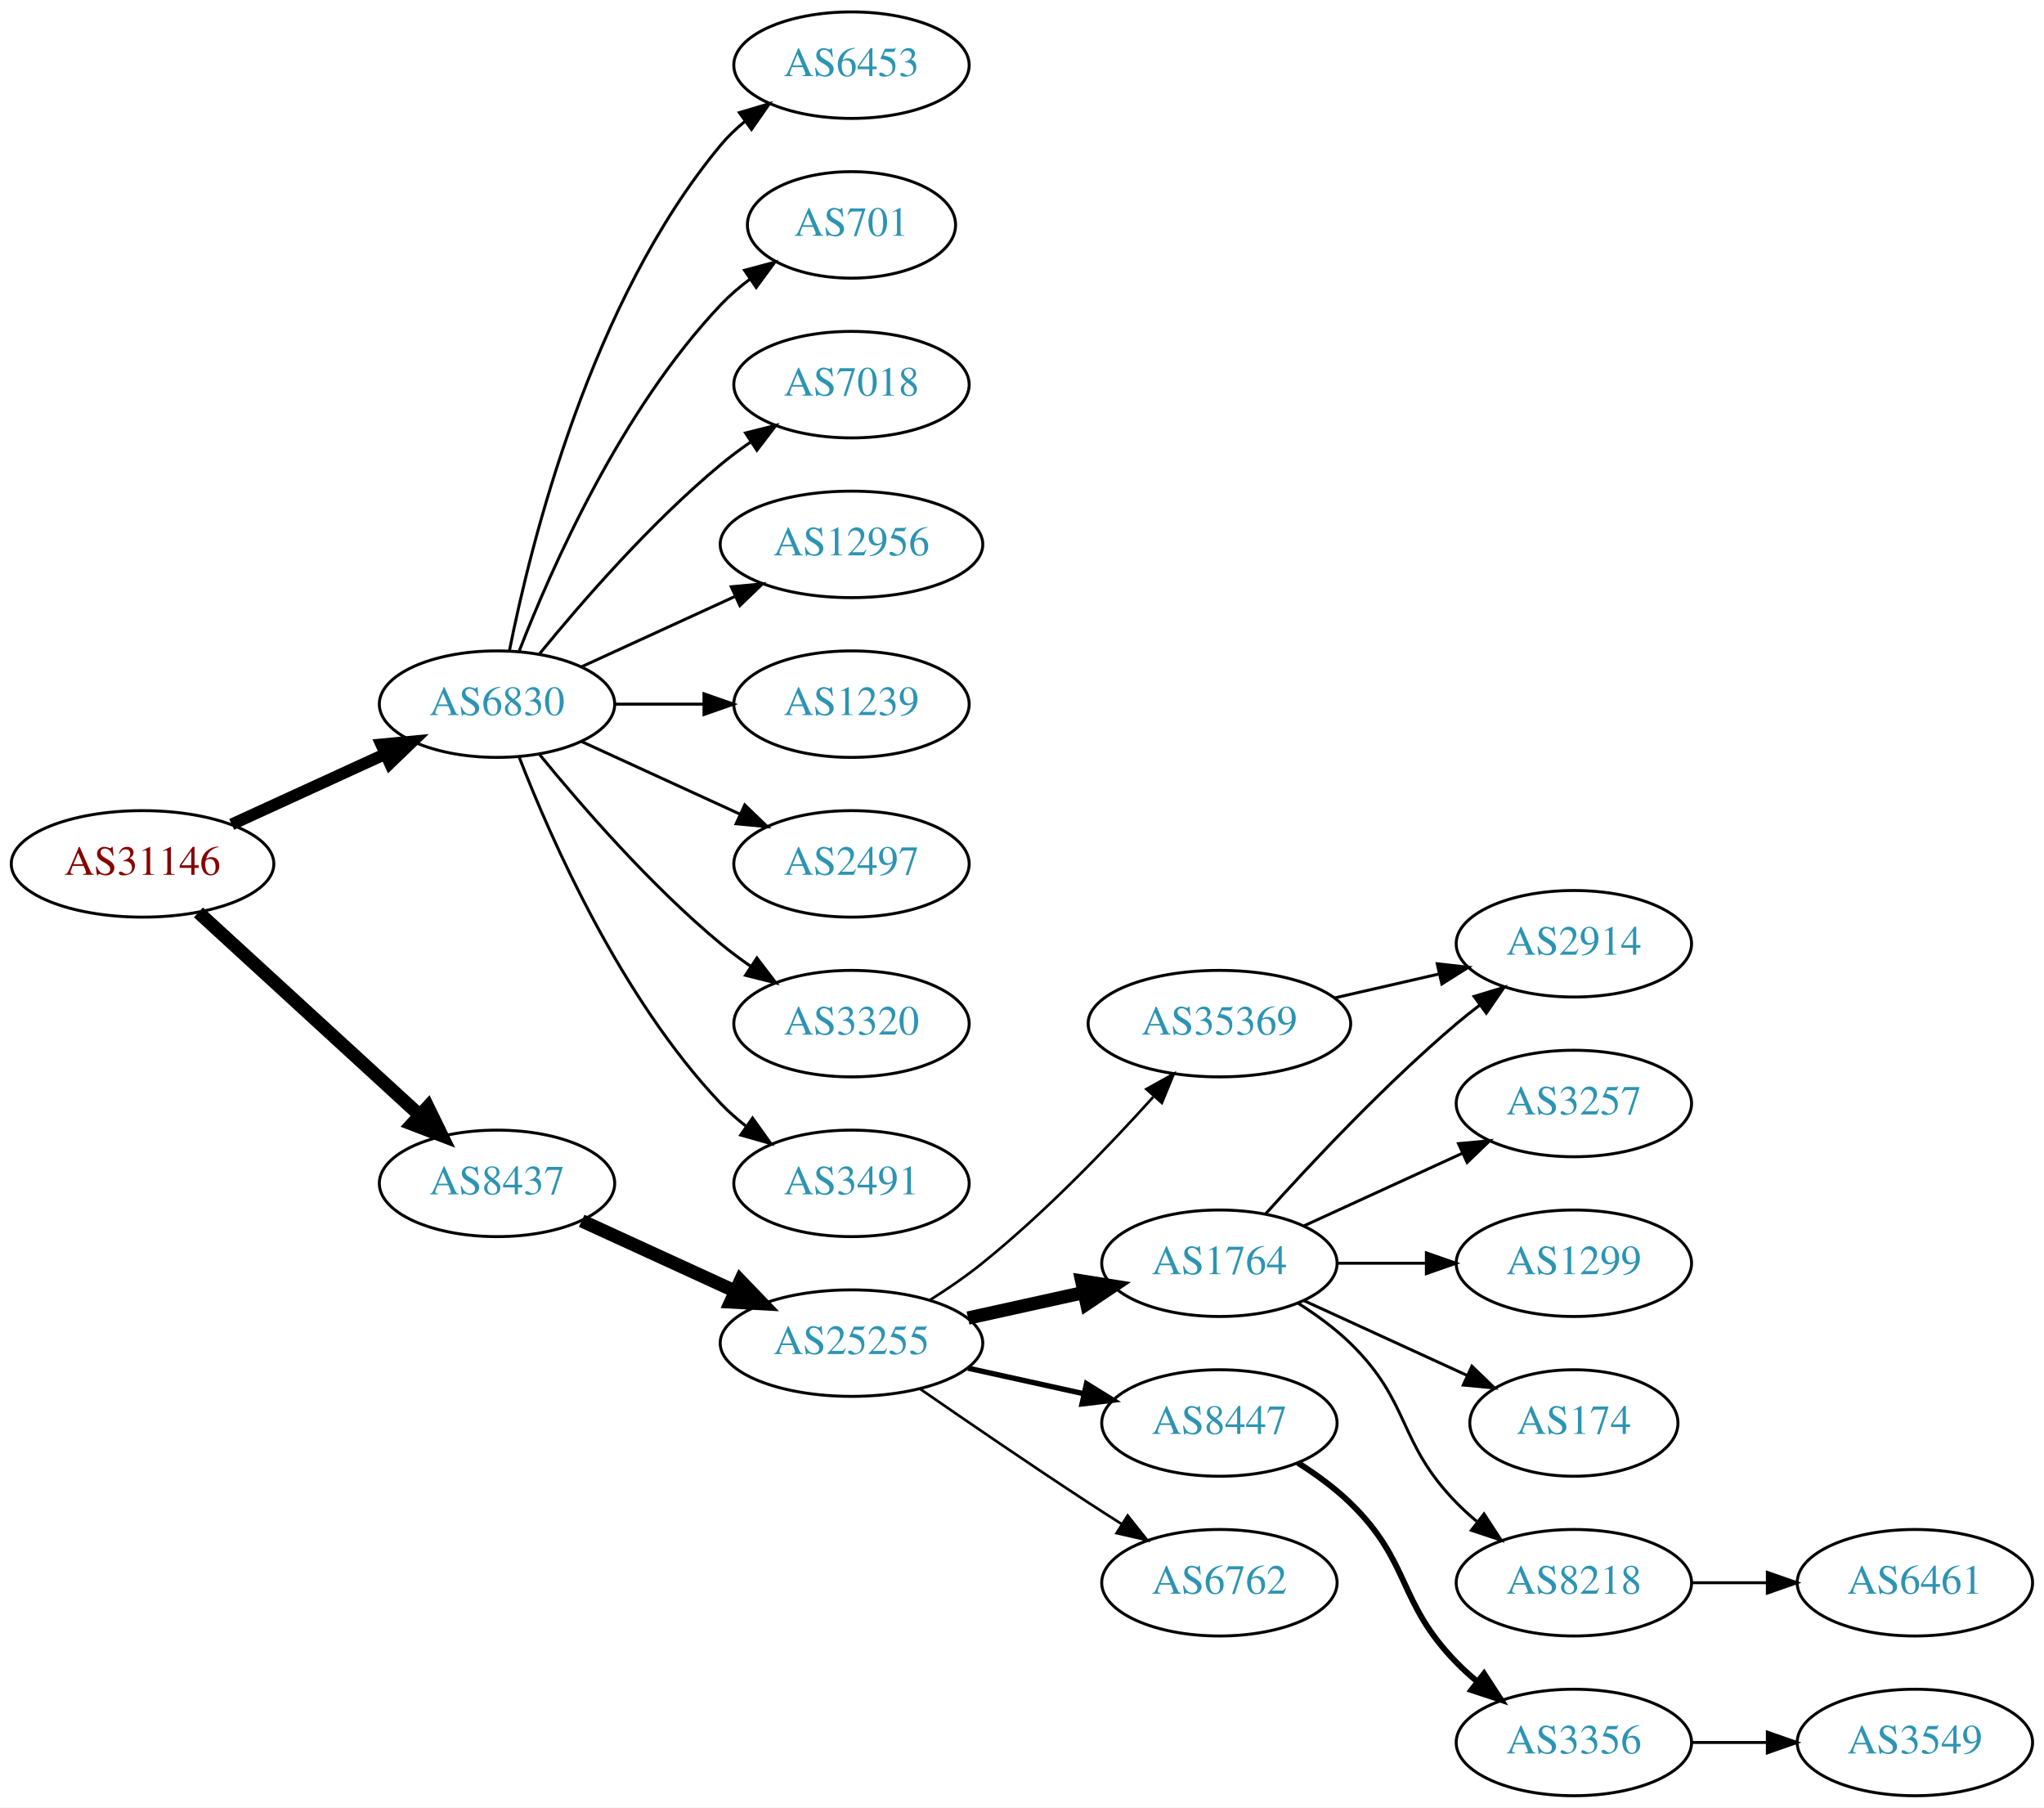
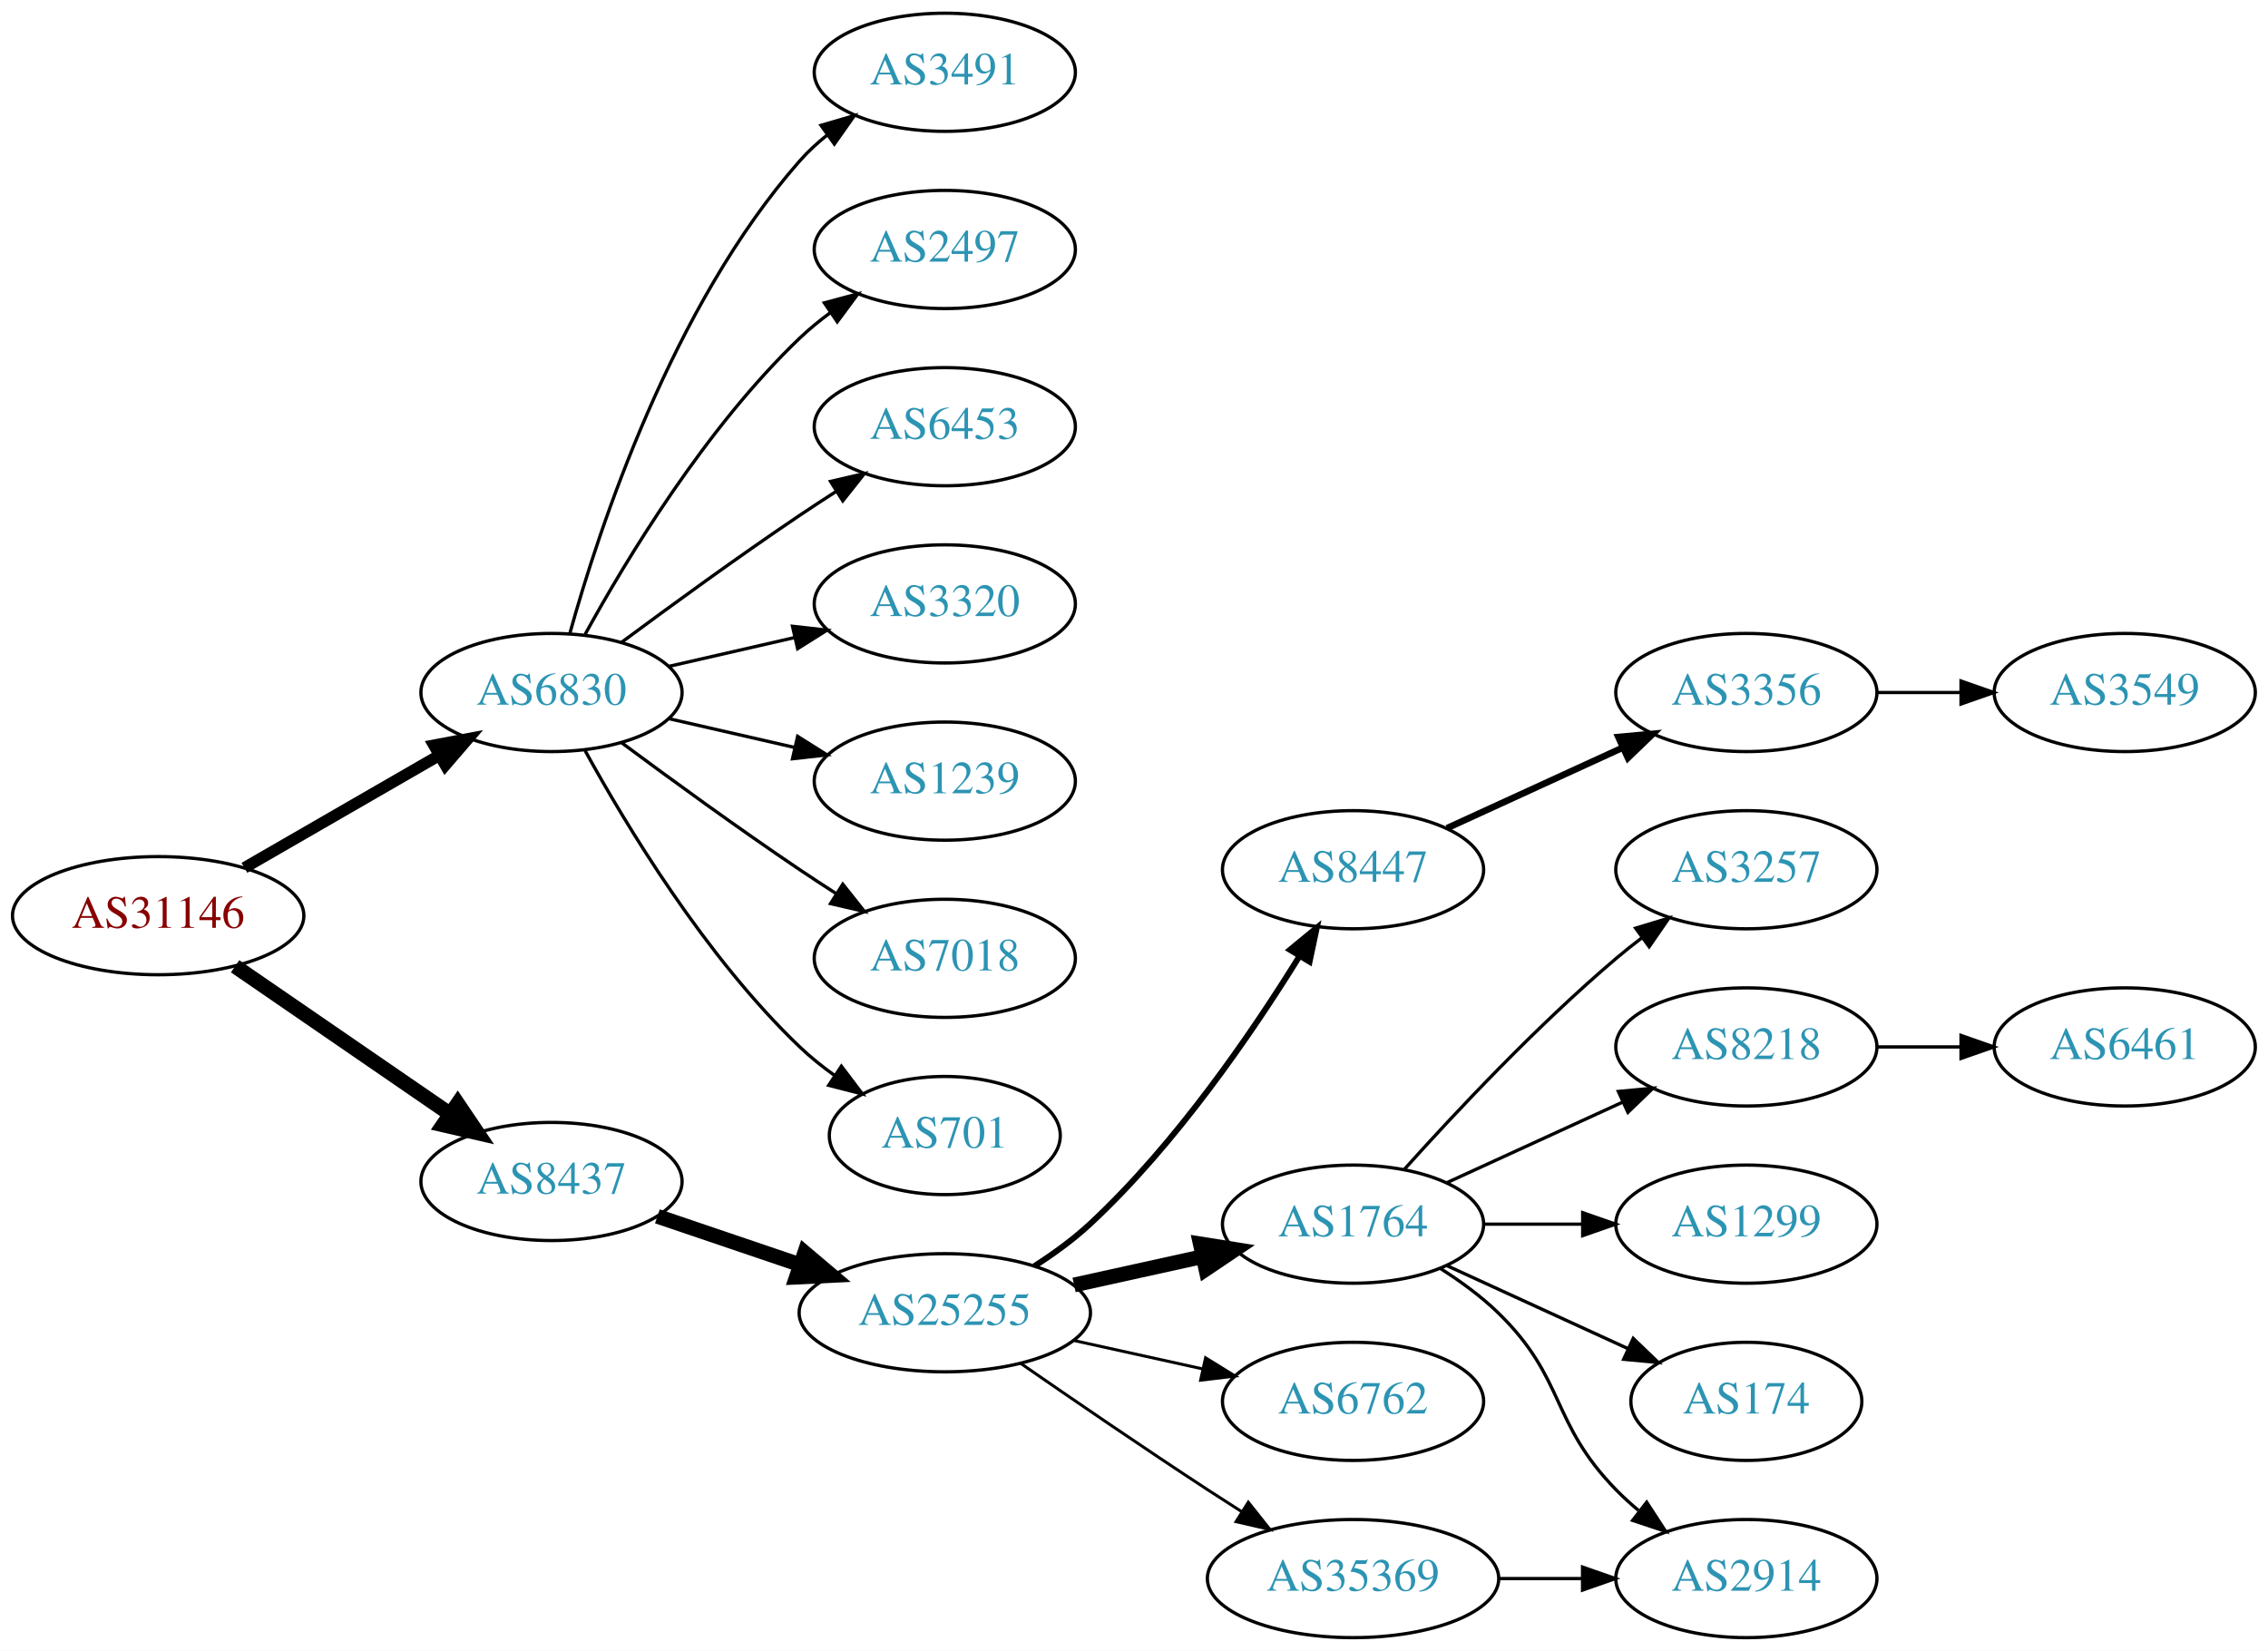
- <svg xmlns="http://www.w3.org/2000/svg" xmlns:xlink="http://www.w3.org/1999/xlink" width="691pt" height="611pt" viewBox="0.00 0.00 691.06 611.00">
-   <g id="graph0" class="graph" transform="scale(1 1) rotate(0) translate(4 607)">
-     <polygon fill="white" stroke="none" points="-4,4 -4,-607 687.055,-607 687.055,4 -4,4" />
+ <svg xmlns="http://www.w3.org/2000/svg" xmlns:xlink="http://www.w3.org/1999/xlink" width="691pt" height="503pt" viewBox="0.00 0.00 691.06 503.00">
+   <g id="graph0" class="graph" transform="scale(1 1) rotate(0) translate(4 499)">
+     <polygon fill="white" stroke="none" points="-4,4 -4,-499 687.055,-499 687.055,4 -4,4" />
    <g id="node1" class="node">
      <g id="a_node1">
        <a xlink:href="/asn/31146" xlink:title="AS31146 ~ Ebner Industrieofenbau Ges.m.b.H. [AT]">
-           <ellipse fill="#ffffff" stroke="black" cx="44.196" cy="-315" rx="44.393" ry="18" />
-           <text text-anchor="middle" x="44.196" y="-311.3" font-family="Times,serif" font-size="14.00" fill="#880000">AS31146</text>
+           <ellipse fill="#ffffff" stroke="black" cx="44.196" cy="-220" rx="44.393" ry="18" />
+           <text text-anchor="middle" x="44.196" y="-216.3" font-family="Times,serif" font-size="14.00" fill="#880000">AS31146</text>
        </a>
      </g>
    </g>
    <g id="node2" class="node">
      <g id="a_node2">
        <a xlink:href="/asn/6830" xlink:title="AS6830 ~ LGI-UPC [AT]">
-           <ellipse fill="#ffffff" stroke="black" cx="164.039" cy="-369" rx="39.794" ry="18" />
-           <text text-anchor="middle" x="164.039" y="-365.3" font-family="Times,serif" font-size="14.00" fill="#2c94b3">AS6830</text>
+           <ellipse fill="#ffffff" stroke="black" cx="164.039" cy="-288" rx="39.794" ry="18" />
+           <text text-anchor="middle" x="164.039" y="-284.3" font-family="Times,serif" font-size="14.00" fill="#2c94b3">AS6830</text>
        </a>
      </g>
    </g>
    <g id="edge1" class="edge">
-       <path fill="none" stroke="black" stroke-width="4" d="M74.326,-328.348C89.937,-335.502 109.335,-344.391 126.007,-352.03" />
-       <polygon fill="black" stroke="black" stroke-width="4" points="124.91,-355.378 135.459,-356.362 127.826,-349.014 124.91,-355.378" />
+       <path fill="none" stroke="black" stroke-width="3.5" d="M70.476,-234.588C87.796,-244.582 110.947,-257.941 129.763,-268.799" />
+       <polygon fill="black" stroke="black" stroke-width="3.5" points="128.196,-271.935 138.607,-273.902 131.695,-265.872 128.196,-271.935" />
    </g>
    <g id="node3" class="node">
      <g id="a_node3">
        <a xlink:href="/asn/8437" xlink:title="AS8437 ~ Hutchison Drei Austria GmbH [AT]">
-           <ellipse fill="#ffffff" stroke="black" cx="164.039" cy="-207" rx="39.794" ry="18" />
-           <text text-anchor="middle" x="164.039" y="-203.3" font-family="Times,serif" font-size="14.00" fill="#2c94b3">AS8437</text>
+           <ellipse fill="#ffffff" stroke="black" cx="164.039" cy="-139" rx="39.794" ry="18" />
+           <text text-anchor="middle" x="164.039" y="-135.3" font-family="Times,serif" font-size="14.00" fill="#2c94b3">AS8437</text>
        </a>
      </g>
    </g>
    <g id="edge2" class="edge">
-       <path fill="none" stroke="black" stroke-width="4.5" d="M63.094,-298.597C83.022,-280.333 115.38,-250.678 137.857,-230.079" />
-       <polygon fill="black" stroke="black" stroke-width="4.5" points="140.647,-232.863 145.359,-223.203 135.326,-227.057 140.647,-232.863" />
+       <path fill="none" stroke="black" stroke-width="4.5" d="M67.639,-204.574C86.22,-191.802 112.781,-173.545 133.161,-159.537" />
+       <polygon fill="black" stroke="black" stroke-width="4.5" points="135.464,-162.731 141.475,-153.822 131.003,-156.242 135.464,-162.731" />
    </g>
    <g id="node4" class="node">
      <g id="a_node4">
-         <a xlink:href="/asn/6453" xlink:title="AS6453 ~ TATA COMMUNICATIONS (AMERICA) INC [US]">
-           <ellipse fill="#ffffff" stroke="black" cx="283.881" cy="-585" rx="39.794" ry="18" />
-           <text text-anchor="middle" x="283.881" y="-581.3" font-family="Times,serif" font-size="14.00" fill="#2c94b3">AS6453</text>
+         <a xlink:href="/asn/3491" xlink:title="AS3491 ~ PCCW Global, Inc. [US]">
+           <ellipse fill="#ffffff" stroke="black" cx="283.881" cy="-477" rx="39.794" ry="18" />
+           <text text-anchor="middle" x="283.881" y="-473.3" font-family="Times,serif" font-size="14.00" fill="#2c94b3">AS3491</text>
        </a>
      </g>
    </g>
    <g id="edge3" class="edge">
-       <path fill="none" stroke="black" d="M168.237,-387.073C175.401,-423.141 195.675,-505.125 239.685,-558 242.09,-560.889 244.886,-563.563 247.879,-566.013" />
-       <polygon fill="black" stroke="black" points="245.967,-568.95 256.122,-571.973 250.069,-563.277 245.967,-568.95" />
+       <path fill="none" stroke="black" d="M169.612,-305.946C178.517,-337.995 200.801,-405.842 239.685,-450 242.169,-452.821 245.019,-455.449 248.044,-457.871" />
+       <polygon fill="black" stroke="black" points="246.162,-460.828 256.334,-463.791 250.23,-455.131 246.162,-460.828" />
    </g>
    <g id="node5" class="node">
      <g id="a_node5">
-         <a xlink:href="/asn/701" xlink:title="AS701 ~ UUNET [US]">
-           <ellipse fill="#ffffff" stroke="black" cx="283.881" cy="-531" rx="35.194" ry="18" />
-           <text text-anchor="middle" x="283.881" y="-527.3" font-family="Times,serif" font-size="14.00" fill="#2c94b3">AS701</text>
+         <a xlink:href="/asn/2497" xlink:title="AS2497 ~ Internet Initiative Japan Inc. [JP]">
+           <ellipse fill="#ffffff" stroke="black" cx="283.881" cy="-423" rx="39.794" ry="18" />
+           <text text-anchor="middle" x="283.881" y="-419.3" font-family="Times,serif" font-size="14.00" fill="#2c94b3">AS2497</text>
        </a>
      </g>
    </g>
    <g id="edge4" class="edge">
-       <path fill="none" stroke="black" d="M171.562,-386.994C182.312,-414.728 205.969,-468.429 239.685,-504 242.628,-507.105 246.001,-510.001 249.537,-512.655" />
-       <polygon fill="black" stroke="black" points="247.722,-515.654 257.956,-518.397 251.666,-509.871 247.722,-515.654" />
+       <path fill="none" stroke="black" d="M174.28,-305.713C186.825,-328.561 211.002,-368.611 239.685,-396 242.553,-398.739 245.742,-401.347 249.051,-403.785" />
+       <polygon fill="black" stroke="black" points="247.175,-406.742 257.411,-409.477 251.114,-400.956 247.175,-406.742" />
    </g>
    <g id="node6" class="node">
      <g id="a_node6">
-         <a xlink:href="/asn/7018" xlink:title="AS7018 ~ AT&amp;T Services, Inc. [US]">
-           <ellipse fill="#ffffff" stroke="black" cx="283.881" cy="-477" rx="39.794" ry="18" />
-           <text text-anchor="middle" x="283.881" y="-473.3" font-family="Times,serif" font-size="14.00" fill="#2c94b3">AS7018</text>
+         <a xlink:href="/asn/6453" xlink:title="AS6453 ~ TATA COMMUNICATIONS (AMERICA) INC [US]">
+           <ellipse fill="#ffffff" stroke="black" cx="283.881" cy="-369" rx="39.794" ry="18" />
+           <text text-anchor="middle" x="283.881" y="-365.3" font-family="Times,serif" font-size="14.00" fill="#2c94b3">AS6453</text>
        </a>
      </g>
    </g>
    <g id="edge5" class="edge">
-       <path fill="none" stroke="black" d="M178.458,-386.065C192.572,-403.375 215.987,-430.345 239.685,-450 242.901,-452.668 246.402,-455.27 249.972,-457.741" />
-       <polygon fill="black" stroke="black" points="248.05,-460.666 258.329,-463.236 251.896,-454.817 248.05,-460.666" />
+       <path fill="none" stroke="black" d="M185.369,-303.277C200.231,-314.304 220.976,-329.407 239.685,-342 243.234,-344.389 246.984,-346.839 250.733,-349.242" />
+       <polygon fill="black" stroke="black" points="249.059,-352.325 259.381,-354.712 252.801,-346.409 249.059,-352.325" />
    </g>
    <g id="node7" class="node">
      <g id="a_node7">
-         <a xlink:href="/asn/12956" xlink:title="AS12956 ~ TELXIUS [ES]">
-           <ellipse fill="#ffffff" stroke="black" cx="283.881" cy="-423" rx="44.393" ry="18" />
-           <text text-anchor="middle" x="283.881" y="-419.3" font-family="Times,serif" font-size="14.00" fill="#2c94b3">AS12956</text>
+         <a xlink:href="/asn/3320" xlink:title="AS3320 ~ DTAG [DE]">
+           <ellipse fill="#ffffff" stroke="black" cx="283.881" cy="-315" rx="39.794" ry="18" />
+           <text text-anchor="middle" x="283.881" y="-311.3" font-family="Times,serif" font-size="14.00" fill="#2c94b3">AS3320</text>
        </a>
      </g>
    </g>
    <g id="edge6" class="edge">
-       <path fill="none" stroke="black" d="M192.667,-381.661C208.165,-388.762 227.732,-397.728 244.678,-405.494" />
-       <polygon fill="black" stroke="black" points="243.232,-408.681 253.781,-409.665 246.148,-402.317 243.232,-408.681" />
+       <path fill="none" stroke="black" d="M199.758,-295.955C211.758,-298.704 225.379,-301.825 238.071,-304.733" />
+       <polygon fill="black" stroke="black" points="237.474,-308.187 248.003,-307.009 239.037,-301.364 237.474,-308.187" />
    </g>
    <g id="node8" class="node">
      <g id="a_node8">
        <a xlink:href="/asn/1239" xlink:title="AS1239 ~ Sprint [US]">
-           <ellipse fill="#ffffff" stroke="black" cx="283.881" cy="-369" rx="39.794" ry="18" />
-           <text text-anchor="middle" x="283.881" y="-365.3" font-family="Times,serif" font-size="14.00" fill="#2c94b3">AS1239</text>
+           <ellipse fill="#ffffff" stroke="black" cx="283.881" cy="-261" rx="39.794" ry="18" />
+           <text text-anchor="middle" x="283.881" y="-257.3" font-family="Times,serif" font-size="14.00" fill="#2c94b3">AS1239</text>
        </a>
      </g>
    </g>
    <g id="edge7" class="edge">
-       <path fill="none" stroke="black" d="M203.951,-369C213.505,-369 223.854,-369 233.817,-369" />
-       <polygon fill="black" stroke="black" points="234.009,-372.5 244.009,-369 234.009,-365.5 234.009,-372.5" />
+       <path fill="none" stroke="black" d="M199.758,-280.045C211.758,-277.296 225.379,-274.175 238.071,-271.267" />
+       <polygon fill="black" stroke="black" points="239.037,-274.636 248.003,-268.991 237.474,-267.813 239.037,-274.636" />
    </g>
    <g id="node9" class="node">
      <g id="a_node9">
-         <a xlink:href="/asn/2497" xlink:title="AS2497 ~ Internet Initiative Japan Inc. [JP]">
-           <ellipse fill="#ffffff" stroke="black" cx="283.881" cy="-315" rx="39.794" ry="18" />
-           <text text-anchor="middle" x="283.881" y="-311.3" font-family="Times,serif" font-size="14.00" fill="#2c94b3">AS2497</text>
+         <a xlink:href="/asn/7018" xlink:title="AS7018 ~ AT&amp;T Services, Inc. [US]">
+           <ellipse fill="#ffffff" stroke="black" cx="283.881" cy="-207" rx="39.794" ry="18" />
+           <text text-anchor="middle" x="283.881" y="-203.3" font-family="Times,serif" font-size="14.00" fill="#2c94b3">AS7018</text>
        </a>
      </g>
    </g>
    <g id="edge8" class="edge">
-       <path fill="none" stroke="black" d="M192.667,-356.339C208.624,-349.027 228.895,-339.739 246.178,-331.819" />
-       <polygon fill="black" stroke="black" points="247.793,-334.929 255.425,-327.581 244.876,-328.565 247.793,-334.929" />
+       <path fill="none" stroke="black" d="M185.369,-272.723C200.231,-261.696 220.976,-246.593 239.685,-234 243.234,-231.611 246.984,-229.161 250.733,-226.758" />
+       <polygon fill="black" stroke="black" points="252.801,-229.591 259.381,-221.288 249.059,-223.675 252.801,-229.591" />
    </g>
    <g id="node10" class="node">
      <g id="a_node10">
-         <a xlink:href="/asn/3320" xlink:title="AS3320 ~ DTAG [DE]">
-           <ellipse fill="#ffffff" stroke="black" cx="283.881" cy="-261" rx="39.794" ry="18" />
-           <text text-anchor="middle" x="283.881" y="-257.3" font-family="Times,serif" font-size="14.00" fill="#2c94b3">AS3320</text>
+         <a xlink:href="/asn/701" xlink:title="AS701 ~ UUNET [US]">
+           <ellipse fill="#ffffff" stroke="black" cx="283.881" cy="-153" rx="35.194" ry="18" />
+           <text text-anchor="middle" x="283.881" y="-149.3" font-family="Times,serif" font-size="14.00" fill="#2c94b3">AS701</text>
        </a>
      </g>
    </g>
    <g id="edge9" class="edge">
-       <path fill="none" stroke="black" d="M178.458,-351.935C192.572,-334.625 215.987,-307.655 239.685,-288 242.901,-285.332 246.402,-282.73 249.972,-280.259" />
-       <polygon fill="black" stroke="black" points="251.896,-283.183 258.329,-274.764 248.05,-277.334 251.896,-283.183" />
+       <path fill="none" stroke="black" d="M174.28,-270.287C186.825,-247.439 211.002,-207.389 239.685,-180 242.939,-176.893 246.606,-173.954 250.393,-171.24" />
+       <polygon fill="black" stroke="black" points="252.37,-174.128 258.761,-165.678 248.495,-168.299 252.37,-174.128" />
    </g>
    <g id="node11" class="node">
      <g id="a_node11">
-         <a xlink:href="/asn/3491" xlink:title="AS3491 ~ PCCW Global, Inc. [US]">
-           <ellipse fill="#ffffff" stroke="black" cx="283.881" cy="-207" rx="39.794" ry="18" />
-           <text text-anchor="middle" x="283.881" y="-203.3" font-family="Times,serif" font-size="14.00" fill="#2c94b3">AS3491</text>
+         <a xlink:href="/asn/25255" xlink:title="AS25255 ~ ==&gt; TELE2 AUSTRIA &lt;== [AT]">
+           <ellipse fill="#ffffff" stroke="black" cx="283.881" cy="-99" rx="44.393" ry="18" />
+           <text text-anchor="middle" x="283.881" y="-95.3" font-family="Times,serif" font-size="14.00" fill="#2c94b3">AS25255</text>
        </a>
      </g>
    </g>
    <g id="edge10" class="edge">
-       <path fill="none" stroke="black" d="M171.562,-351.006C182.312,-323.272 205.969,-269.571 239.685,-234 242.271,-231.272 245.188,-228.706 248.257,-226.323" />
-       <polygon fill="black" stroke="black" points="250.435,-229.07 256.605,-220.457 246.411,-223.342 250.435,-229.07" />
+       <path fill="none" stroke="black" stroke-width="4.5" d="M196.309,-128.386C209.605,-123.872 225.331,-118.535 239.707,-113.655" />
+       <polygon fill="black" stroke="black" stroke-width="4.5" points="241.194,-117.308 249.398,-110.365 238.663,-109.851 241.194,-117.308" />
    </g>
    <g id="node12" class="node">
      <g id="a_node12">
-         <a xlink:href="/asn/25255" xlink:title="AS25255 ~ ==&gt; TELE2 AUSTRIA &lt;== [AT]">
-           <ellipse fill="#ffffff" stroke="black" cx="283.881" cy="-153" rx="44.393" ry="18" />
-           <text text-anchor="middle" x="283.881" y="-149.3" font-family="Times,serif" font-size="14.00" fill="#2c94b3">AS25255</text>
+         <a xlink:href="/asn/8447" xlink:title="AS8447 ~ A1 Telekom Austria AG [AT]">
+           <ellipse fill="#ffffff" stroke="black" cx="408.273" cy="-234" rx="39.794" ry="18" />
+           <text text-anchor="middle" x="408.273" y="-230.3" font-family="Times,serif" font-size="14.00" fill="#2c94b3">AS8447</text>
        </a>
      </g>
    </g>
    <g id="edge11" class="edge">
-       <path fill="none" stroke="black" stroke-width="4.5" d="M192.667,-194.339C208.165,-187.238 227.732,-178.272 244.678,-170.506" />
-       <polygon fill="black" stroke="black" stroke-width="4.5" points="246.33,-174.08 253.781,-166.335 243.05,-166.921 246.33,-174.08" />
+       <path fill="none" stroke="black" stroke-width="1.8" d="M311.159,-113.2C317.038,-116.966 323.022,-121.306 328.077,-126 354.25,-150.302 377.528,-184.325 391.961,-207.653" />
+       <polygon fill="black" stroke="black" stroke-width="1.8" points="389.047,-209.597 397.228,-216.329 395.031,-205.965 389.047,-209.597" />
    </g>
    <g id="node13" class="node">
      <g id="a_node13">
        <a xlink:href="/asn/1764" xlink:title="AS1764 ~ NEXTLAYER-AS [AT]">
-           <ellipse fill="#ffffff" stroke="black" cx="408.273" cy="-180" rx="39.794" ry="18" />
-           <text text-anchor="middle" x="408.273" y="-176.3" font-family="Times,serif" font-size="14.00" fill="#2c94b3">AS1764</text>
+           <ellipse fill="#ffffff" stroke="black" cx="408.273" cy="-126" rx="39.794" ry="18" />
+           <text text-anchor="middle" x="408.273" y="-122.3" font-family="Times,serif" font-size="14.00" fill="#2c94b3">AS1764</text>
        </a>
      </g>
    </g>
    <g id="edge12" class="edge">
-       <path fill="none" stroke="black" stroke-width="4.5" d="M323.271,-161.469C335.662,-164.202 349.509,-167.257 362.329,-170.085" />
-       <polygon fill="black" stroke="black" stroke-width="4.5" points="361.731,-173.985 372.344,-172.295 363.427,-166.295 361.731,-173.985" />
+       <path fill="none" stroke="black" stroke-width="4.5" d="M323.271,-107.469C335.662,-110.202 349.509,-113.257 362.329,-116.085" />
+       <polygon fill="black" stroke="black" stroke-width="4.5" points="361.731,-119.985 372.344,-118.295 363.427,-112.295 361.731,-119.985" />
    </g>
    <g id="node14" class="node">
      <g id="a_node14">
-         <a xlink:href="/asn/8447" xlink:title="AS8447 ~ A1 Telekom Austria AG [AT]">
-           <ellipse fill="#ffffff" stroke="black" cx="408.273" cy="-126" rx="39.794" ry="18" />
-           <text text-anchor="middle" x="408.273" y="-122.3" font-family="Times,serif" font-size="14.00" fill="#2c94b3">AS8447</text>
+         <a xlink:href="/asn/6762" xlink:title="AS6762 ~ TELECOM ITALIA SPARKLE S.p.A. [IT]">
+           <ellipse fill="#ffffff" stroke="black" cx="408.273" cy="-72" rx="39.794" ry="18" />
+           <text text-anchor="middle" x="408.273" y="-68.3" font-family="Times,serif" font-size="14.00" fill="#2c94b3">AS6762</text>
        </a>
      </g>
    </g>
    <g id="edge13" class="edge">
-       <path fill="none" stroke="black" stroke-width="1.8" d="M323.271,-144.531C335.662,-141.798 349.509,-138.743 362.329,-135.915" />
-       <polygon fill="black" stroke="black" stroke-width="1.8" points="363.333,-139.278 372.344,-133.705 361.825,-132.442 363.333,-139.278" />
+       <path fill="none" stroke="black" stroke-width="0.9" d="M323.271,-90.531C335.662,-87.798 349.509,-84.743 362.329,-81.915" />
+       <polygon fill="black" stroke="black" stroke-width="0.9" points="363.333,-85.278 372.344,-79.706 361.825,-78.442 363.333,-85.278" />
    </g>
    <g id="node15" class="node">
      <g id="a_node15">
        <a xlink:href="/asn/35369" xlink:title="AS35369 ~ LINZAG-TELEKOM-AS [AT]">
-           <ellipse fill="#ffffff" stroke="black" cx="408.273" cy="-261" rx="44.393" ry="18" />
-           <text text-anchor="middle" x="408.273" y="-257.3" font-family="Times,serif" font-size="14.00" fill="#2c94b3">AS35369</text>
+           <ellipse fill="#ffffff" stroke="black" cx="408.273" cy="-18" rx="44.393" ry="18" />
+           <text text-anchor="middle" x="408.273" y="-14.3" font-family="Times,serif" font-size="14.00" fill="#2c94b3">AS35369</text>
        </a>
      </g>
    </g>
    <g id="edge14" class="edge">
-       <path fill="none" stroke="black" stroke-width="0.9" d="M310.243,-167.448C316.28,-171.264 322.565,-175.564 328.077,-180 349.276,-197.061 370.694,-219.34 385.902,-236.214" />
-       <polygon fill="black" stroke="black" stroke-width="0.9" points="383.58,-238.87 392.84,-244.017 388.811,-234.218 383.58,-238.87" />
+       <path fill="none" stroke="black" stroke-width="0.9" d="M306.912,-83.633C322.714,-72.695 344.571,-57.739 364.077,-45 367.398,-42.831 370.88,-40.594 374.367,-38.379" />
+       <polygon fill="black" stroke="black" stroke-width="0.9" points="376.356,-41.262 382.949,-32.968 372.623,-35.34 376.356,-41.262" />
    </g>
    <g id="node16" class="node">
      <g id="a_node16">
-         <a xlink:href="/asn/6762" xlink:title="AS6762 ~ TELECOM ITALIA SPARKLE S.p.A. [IT]">
-           <ellipse fill="#ffffff" stroke="black" cx="408.273" cy="-72" rx="39.794" ry="18" />
-           <text text-anchor="middle" x="408.273" y="-68.3" font-family="Times,serif" font-size="14.00" fill="#2c94b3">AS6762</text>
+         <a xlink:href="/asn/3356" xlink:title="AS3356 ~ Level 3 Parent, LLC [US]">
+           <ellipse fill="#ffffff" stroke="black" cx="528.116" cy="-288" rx="39.794" ry="18" />
+           <text text-anchor="middle" x="528.116" y="-284.3" font-family="Times,serif" font-size="14.00" fill="#2c94b3">AS3356</text>
        </a>
      </g>
    </g>
    <g id="edge15" class="edge">
-       <path fill="none" stroke="black" stroke-width="0.9" d="M306.912,-137.633C322.714,-126.695 344.571,-111.739 364.077,-99 367.659,-96.661 371.43,-94.241 375.19,-91.856" />
-       <polygon fill="black" stroke="black" stroke-width="0.9" points="377.252,-94.693 383.851,-86.404 373.523,-88.769 377.252,-94.693" />
+       <path fill="none" stroke="black" stroke-width="2" d="M436.902,-246.661C452.859,-253.973 473.13,-263.261 490.412,-271.181" />
+       <polygon fill="black" stroke="black" stroke-width="2" points="489.111,-274.435 499.66,-275.419 492.027,-268.071 489.111,-274.435" />
    </g>
    <g id="node17" class="node">
      <g id="a_node17">
-         <a xlink:href="/asn/2914" xlink:title="AS2914 ~ NTT America, Inc. [US]">
-           <ellipse fill="#ffffff" stroke="black" cx="528.116" cy="-288" rx="39.794" ry="18" />
-           <text text-anchor="middle" x="528.116" y="-284.3" font-family="Times,serif" font-size="14.00" fill="#2c94b3">AS2914</text>
-         </a>
-       </g>
-     </g>
-     <g id="edge16" class="edge">
-       <path fill="none" stroke="black" d="M423.919,-196.725C439.22,-213.765 464.317,-240.523 488.469,-261 490.967,-263.117 493.627,-265.232 496.338,-267.293" />
-       <polygon fill="black" stroke="black" points="494.375,-270.194 504.515,-273.266 498.505,-264.541 494.375,-270.194" />
-     </g>
-     <g id="node18" class="node">
-       <g id="a_node18">
        <a xlink:href="/asn/3257" xlink:title="AS3257 ~ GTT [DE]">
          <ellipse fill="#ffffff" stroke="black" cx="528.116" cy="-234" rx="39.794" ry="18" />
          <text text-anchor="middle" x="528.116" y="-230.3" font-family="Times,serif" font-size="14.00" fill="#2c94b3">AS3257</text>
        </a>
      </g>
    </g>
+     <g id="edge16" class="edge">
+       <path fill="none" stroke="black" d="M423.919,-142.725C439.22,-159.765 464.317,-186.523 488.469,-207 490.967,-209.117 493.627,-211.232 496.338,-213.293" />
+       <polygon fill="black" stroke="black" points="494.375,-216.194 504.515,-219.266 498.505,-210.541 494.375,-216.194" />
+     </g>
+     <g id="node18" class="node">
+       <g id="a_node18">
+         <a xlink:href="/asn/2914" xlink:title="AS2914 ~ NTT America, Inc. [US]">
+           <ellipse fill="#ffffff" stroke="black" cx="528.116" cy="-18" rx="39.794" ry="18" />
+           <text text-anchor="middle" x="528.116" y="-14.3" font-family="Times,serif" font-size="14.00" fill="#2c94b3">AS2914</text>
+         </a>
+       </g>
+     </g>
    <g id="edge17" class="edge">
-       <path fill="none" stroke="black" d="M436.902,-192.661C452.859,-199.973 473.13,-209.261 490.412,-217.181" />
-       <polygon fill="black" stroke="black" points="489.111,-220.435 499.66,-221.419 492.027,-214.071 489.111,-220.435" />
+       <path fill="none" stroke="black" d="M434.802,-112.538C440.965,-108.638 447.267,-104.052 452.469,-99 473.163,-78.906 468.297,-65.617 488.469,-45 490.562,-42.861 492.846,-40.782 495.222,-38.79" />
+       <polygon fill="black" stroke="black" points="497.741,-41.268 503.522,-32.389 493.466,-35.725 497.741,-41.268" />
    </g>
    <g id="node19" class="node">
      <g id="a_node19">
-         <a xlink:href="/asn/1299" xlink:title="AS1299 ~ Telia Carrier [EU]">
+         <a xlink:href="/asn/8218" xlink:title="AS8218 ~ legacy Neotelecoms [FR]">
          <ellipse fill="#ffffff" stroke="black" cx="528.116" cy="-180" rx="39.794" ry="18" />
-           <text text-anchor="middle" x="528.116" y="-176.3" font-family="Times,serif" font-size="14.00" fill="#2c94b3">AS1299</text>
+           <text text-anchor="middle" x="528.116" y="-176.3" font-family="Times,serif" font-size="14.00" fill="#2c94b3">AS8218</text>
        </a>
      </g>
    </g>
    <g id="edge18" class="edge">
-       <path fill="none" stroke="black" d="M448.186,-180C457.739,-180 468.089,-180 478.052,-180" />
-       <polygon fill="black" stroke="black" points="478.244,-183.5 488.244,-180 478.244,-176.5 478.244,-183.5" />
+       <path fill="none" stroke="black" d="M436.902,-138.661C452.859,-145.973 473.13,-155.261 490.412,-163.181" />
+       <polygon fill="black" stroke="black" points="489.111,-166.435 499.66,-167.419 492.027,-160.071 489.111,-166.435" />
    </g>
    <g id="node20" class="node">
      <g id="a_node20">
-         <a xlink:href="/asn/174" xlink:title="AS174 ~ Cogent Communications [US]">
-           <ellipse fill="#ffffff" stroke="black" cx="528.116" cy="-126" rx="35.194" ry="18" />
-           <text text-anchor="middle" x="528.116" y="-122.3" font-family="Times,serif" font-size="14.00" fill="#2c94b3">AS174</text>
+         <a xlink:href="/asn/1299" xlink:title="AS1299 ~ Telia Carrier [EU]">
+           <ellipse fill="#ffffff" stroke="black" cx="528.116" cy="-126" rx="39.794" ry="18" />
+           <text text-anchor="middle" x="528.116" y="-122.3" font-family="Times,serif" font-size="14.00" fill="#2c94b3">AS1299</text>
        </a>
      </g>
    </g>
    <g id="edge19" class="edge">
-       <path fill="none" stroke="black" d="M436.902,-167.339C453.318,-159.817 474.3,-150.202 491.897,-142.139" />
-       <polygon fill="black" stroke="black" points="493.641,-145.189 501.274,-137.842 490.725,-138.826 493.641,-145.189" />
+       <path fill="none" stroke="black" d="M448.186,-126C457.739,-126 468.089,-126 478.052,-126" />
+       <polygon fill="black" stroke="black" points="478.244,-129.5 488.244,-126 478.244,-122.5 478.244,-129.5" />
    </g>
    <g id="node21" class="node">
      <g id="a_node21">
-         <a xlink:href="/asn/8218" xlink:title="AS8218 ~ legacy Neotelecoms [FR]">
-           <ellipse fill="#ffffff" stroke="black" cx="528.116" cy="-72" rx="39.794" ry="18" />
-           <text text-anchor="middle" x="528.116" y="-68.3" font-family="Times,serif" font-size="14.00" fill="#2c94b3">AS8218</text>
+         <a xlink:href="/asn/174" xlink:title="AS174 ~ Cogent Communications [US]">
+           <ellipse fill="#ffffff" stroke="black" cx="528.116" cy="-72" rx="35.194" ry="18" />
+           <text text-anchor="middle" x="528.116" y="-68.3" font-family="Times,serif" font-size="14.00" fill="#2c94b3">AS174</text>
        </a>
      </g>
    </g>
    <g id="edge20" class="edge">
-       <path fill="none" stroke="black" d="M434.802,-166.538C440.965,-162.638 447.267,-158.052 452.469,-153 473.163,-132.906 468.297,-119.617 488.469,-99 490.562,-96.861 492.846,-94.782 495.222,-92.79" />
-       <polygon fill="black" stroke="black" points="497.741,-95.268 503.522,-86.389 493.466,-89.725 497.741,-95.268" />
+       <path fill="none" stroke="black" d="M436.902,-113.339C453.318,-105.817 474.3,-96.202 491.897,-88.139" />
+       <polygon fill="black" stroke="black" points="493.641,-91.189 501.274,-83.842 490.725,-84.826 493.641,-91.189" />
+     </g>
+     <g id="edge22" class="edge">
+       <path fill="none" stroke="black" d="M452.484,-18C460.797,-18 469.56,-18 478.042,-18" />
+       <polygon fill="black" stroke="black" points="478.201,-21.5 488.201,-18 478.201,-14.5 478.201,-21.5" />
    </g>
    <g id="node22" class="node">
      <g id="a_node22">
-         <a xlink:href="/asn/3356" xlink:title="AS3356 ~ Level 3 Parent, LLC [US]">
-           <ellipse fill="#ffffff" stroke="black" cx="528.116" cy="-18" rx="39.794" ry="18" />
-           <text text-anchor="middle" x="528.116" y="-14.3" font-family="Times,serif" font-size="14.00" fill="#2c94b3">AS3356</text>
+         <a xlink:href="/asn/3549" xlink:title="AS3549 ~ Level 3 Parent, LLC [US]">
+           <ellipse fill="#ffffff" stroke="black" cx="643.409" cy="-288" rx="39.794" ry="18" />
+           <text text-anchor="middle" x="643.409" y="-284.3" font-family="Times,serif" font-size="14.00" fill="#2c94b3">AS3549</text>
        </a>
      </g>
    </g>
    <g id="edge21" class="edge">
-       <path fill="none" stroke="black" stroke-width="2" d="M434.802,-112.538C440.965,-108.638 447.267,-104.052 452.469,-99 473.163,-78.906 468.297,-65.617 488.469,-45 490.562,-42.861 492.846,-40.782 495.222,-38.79" />
-       <polygon fill="black" stroke="black" stroke-width="2" points="497.741,-41.268 503.522,-32.389 493.466,-35.725 497.741,-41.268" />
-     </g>
-     <g id="edge22" class="edge">
-       <path fill="none" stroke="black" d="M447.208,-269.692C458.449,-272.267 470.861,-275.111 482.485,-277.774" />
-       <polygon fill="black" stroke="black" points="481.917,-281.235 492.446,-280.057 483.481,-274.412 481.917,-281.235" />
+       <path fill="none" stroke="black" d="M567.788,-288C575.991,-288 584.755,-288 593.287,-288" />
+       <polygon fill="black" stroke="black" points="593.526,-291.5 603.526,-288 593.526,-284.5 593.526,-291.5" />
    </g>
    <g id="node23" class="node">
      <g id="a_node23">
        <a xlink:href="/asn/6461" xlink:title="AS6461 ~ Zayo Bandwidth [US]">
-           <ellipse fill="#ffffff" stroke="black" cx="643.409" cy="-72" rx="39.794" ry="18" />
-           <text text-anchor="middle" x="643.409" y="-68.3" font-family="Times,serif" font-size="14.00" fill="#2c94b3">AS6461</text>
+           <ellipse fill="#ffffff" stroke="black" cx="643.409" cy="-180" rx="39.794" ry="18" />
+           <text text-anchor="middle" x="643.409" y="-176.3" font-family="Times,serif" font-size="14.00" fill="#2c94b3">AS6461</text>
        </a>
      </g>
    </g>
    <g id="edge23" class="edge">
-       <path fill="none" stroke="black" d="M567.788,-72C575.991,-72 584.755,-72 593.287,-72" />
-       <polygon fill="black" stroke="black" points="593.526,-75.5 603.526,-72 593.526,-68.5 593.526,-75.5" />
-     </g>
-     <g id="node24" class="node">
-       <g id="a_node24">
-         <a xlink:href="/asn/3549" xlink:title="AS3549 ~ Level 3 Parent, LLC [US]">
-           <ellipse fill="#ffffff" stroke="black" cx="643.409" cy="-18" rx="39.794" ry="18" />
-           <text text-anchor="middle" x="643.409" y="-14.3" font-family="Times,serif" font-size="14.00" fill="#2c94b3">AS3549</text>
-         </a>
-       </g>
-     </g>
-     <g id="edge24" class="edge">
-       <path fill="none" stroke="black" d="M567.788,-18C575.991,-18 584.755,-18 593.287,-18" />
-       <polygon fill="black" stroke="black" points="593.526,-21.5 603.526,-18 593.526,-14.5 593.526,-21.5" />
+       <path fill="none" stroke="black" d="M567.788,-180C575.991,-180 584.755,-180 593.287,-180" />
+       <polygon fill="black" stroke="black" points="593.526,-183.5 603.526,-180 593.526,-176.5 593.526,-183.5" />
    </g>
  </g>
</svg>
